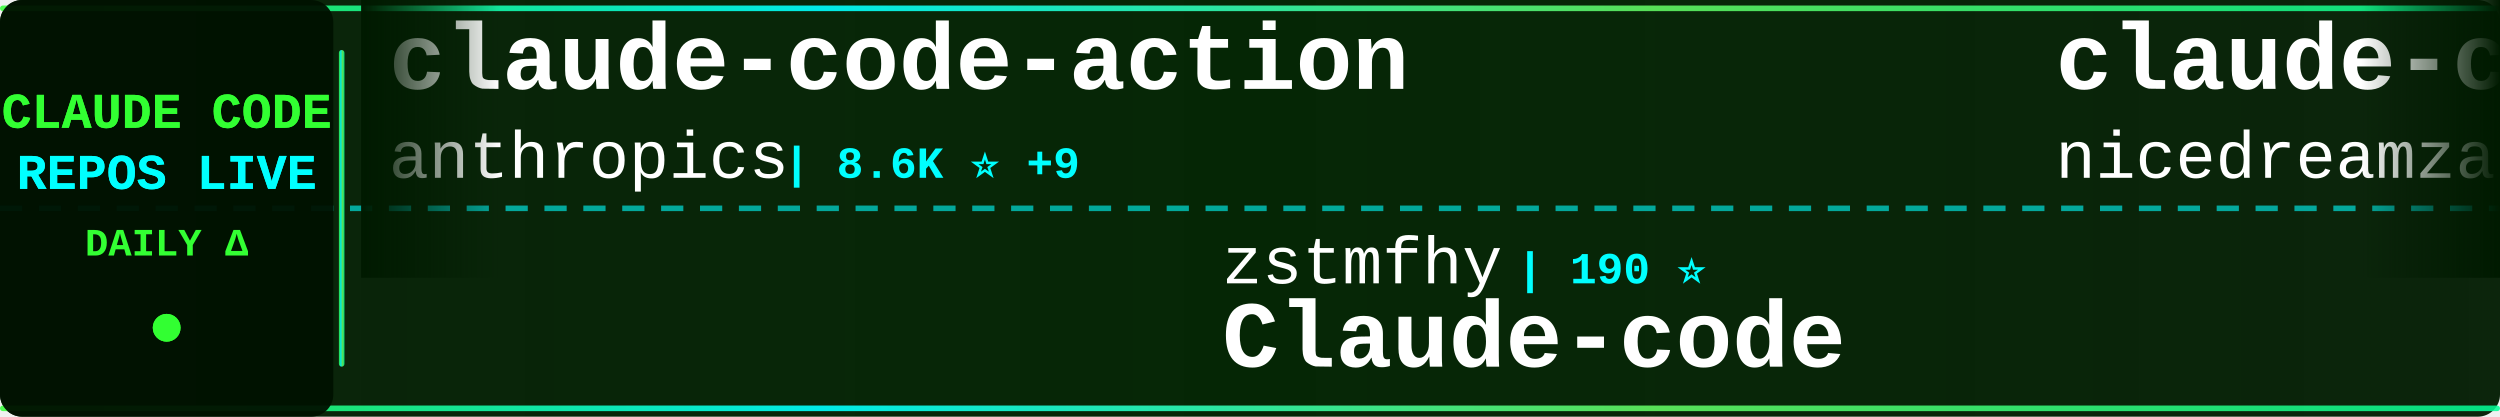
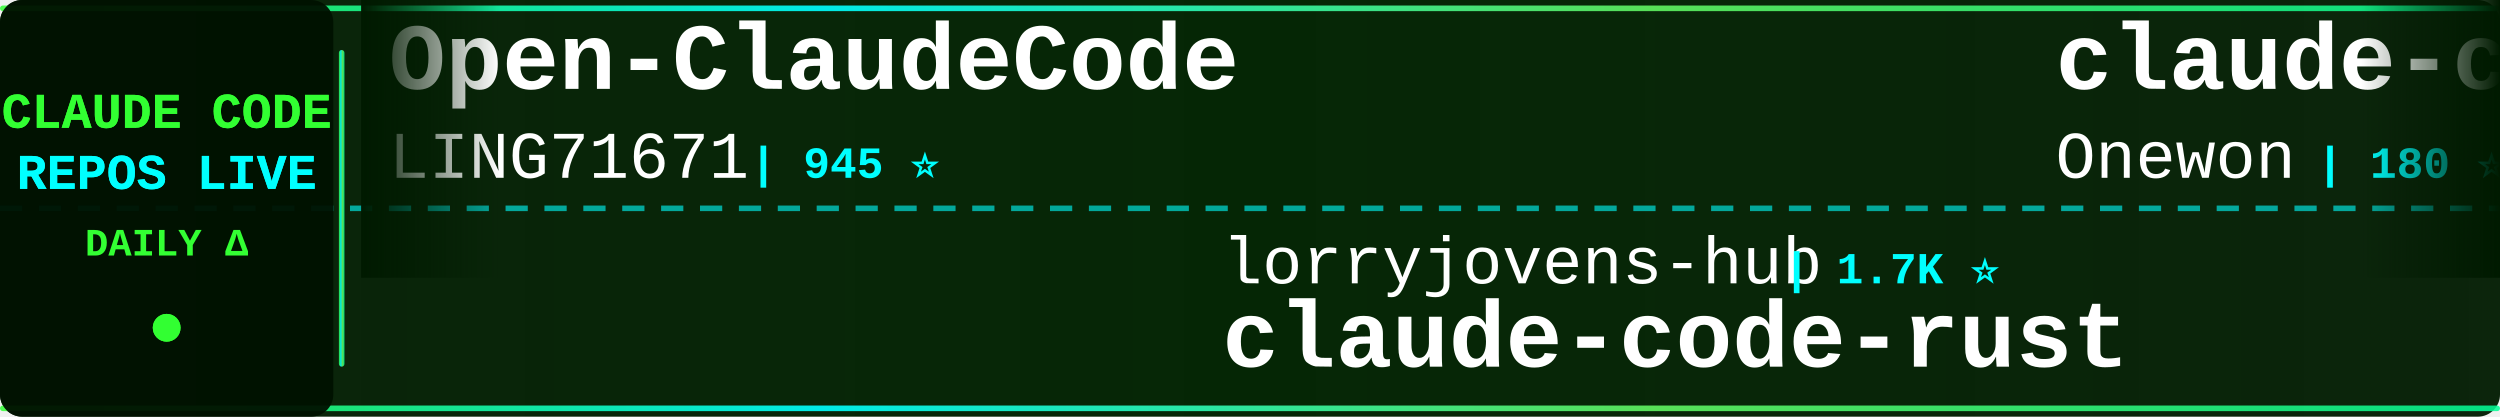
<svg xmlns="http://www.w3.org/2000/svg" width="900" height="150">
  <defs>
    <linearGradient id="tickerBg" x1="0%" y1="0%" x2="100%" y2="0%">
      <stop offset="0%" style="stop-color:#001a00;stop-opacity:0.95" />
      <stop offset="50%" style="stop-color:#002200;stop-opacity:0.98" />
      <stop offset="100%" style="stop-color:#001a00;stop-opacity:0.95" />
    </linearGradient>
    <linearGradient id="borderGrad" x1="0%" y1="0%" x2="100%" y2="0%">
      <stop offset="0%" style="stop-color:#33ff33;stop-opacity:0.85">
        <animate attributeName="stop-opacity" values="0.85;1;0.85" dur="2s" repeatCount="indefinite" />
      </stop>
      <stop offset="33%" style="stop-color:#00ffff;stop-opacity:0.9">
        <animate attributeName="stop-opacity" values="0.9;1;0.9" dur="2.2s" repeatCount="indefinite" />
      </stop>
      <stop offset="66%" style="stop-color:#66ff66;stop-opacity:0.85">
        <animate attributeName="stop-opacity" values="0.85;1;0.85" dur="1.8s" repeatCount="indefinite" />
      </stop>
      <stop offset="100%" style="stop-color:#00ff99;stop-opacity:0.85">
        <animate attributeName="stop-opacity" values="0.85;1;0.85" dur="2s" repeatCount="indefinite" />
      </stop>
    </linearGradient>
    <filter id="textGlow">
      <feGaussianBlur stdDeviation="0.1" result="coloredBlur" />
      <feMerge>
        <feMergeNode in="coloredBlur" />
        <feMergeNode in="SourceGraphic" />
      </feMerge>
    </filter>
    <filter id="metricGlow">
      <feGaussianBlur stdDeviation="0.2" result="coloredBlur" />
      <feMerge>
        <feMergeNode in="coloredBlur" />
        <feMergeNode in="SourceGraphic" />
      </feMerge>
    </filter>
    <linearGradient id="leftFade" x1="0%" y1="0%" x2="100%" y2="0%">
      <stop offset="0%" style="stop-color:#001a00;stop-opacity:1" />
      <stop offset="100%" style="stop-color:#001a00;stop-opacity:0" />
    </linearGradient>
    <linearGradient id="rightFade" x1="0%" y1="0%" x2="100%" y2="0%">
      <stop offset="0%" style="stop-color:#001a00;stop-opacity:0" />
      <stop offset="100%" style="stop-color:#001a00;stop-opacity:1" />
    </linearGradient>
  </defs>
  <rect width="900" height="150" fill="url(#tickerBg)" rx="8" />
  <rect x="0" y="2" width="900" height="2" fill="url(#borderGrad)" rx="1" />
  <rect x="0" y="146" width="900" height="2" fill="url(#borderGrad)" rx="1" />
  <line x1="0" y1="75" x2="900" y2="75" stroke="#00ffff" stroke-width="2" stroke-dasharray="8 6" opacity="0.6" />
  <rect x="0" y="0" width="120" height="150" fill="#001100" opacity="0.95" rx="8" />
  <text x="60" y="46" font-family="'Courier New', monospace" font-size="18" font-weight="bold" fill="#33ff33" text-anchor="middle" filter="url(#textGlow)">
    CLAUDE CODE
  </text>
  <text x="60" y="68" font-family="'Courier New', monospace" font-size="18" font-weight="bold" fill="#00ffff" text-anchor="middle" filter="url(#textGlow)">
    REPOS LIVE
  </text>
  <text x="60" y="92" font-family="'Courier New', monospace" font-size="14" font-weight="bold" fill="#33ff33" text-anchor="middle">
    DAILY Δ
  </text>
  <circle cx="60" cy="118" r="5" fill="#33ff33" filter="url(#metricGlow)">
    <animate attributeName="r" values="4;6;4" dur="1.5s" repeatCount="indefinite" />
    <animate attributeName="opacity" values="0.6;1;0.6" dur="1.5s" repeatCount="indefinite" />
  </circle>
  <rect x="122" y="18" width="2" height="114" fill="url(#borderGrad)" rx="1" />
  <clipPath id="tickerClip">
    <rect x="130" y="0" width="770" height="150" />
  </clipPath>
  <g clip-path="url(#tickerClip)">
    <g id="tickerItems">
      <animateTransform attributeName="transform" attributeType="XML" type="translate" from="0 0" to="-3000 0" dur="54s" repeatCount="indefinite" />
      <g transform="translate(0, 0)">
-         <text x="140" y="32" font-family="'Courier New', monospace" font-size="34" font-weight="bold" fill="#ffffff">claude-code-action</text>
-         <text x="140" y="64" font-family="'Courier New', monospace" font-size="24" font-weight="normal" fill="#ffffff" opacity="1.0">anthropics</text>
-         <text x="282" y="64" font-family="'Courier New', monospace" font-size="16" font-weight="bold" fill="#00ffff"> | 8.6K ⭐ +9</text>
+         <text x="140" y="32" font-family="'Courier New', monospace" font-size="34" font-weight="bold" fill="#ffffff">Open-ClaudeCode</text>
+         <text x="140" y="64" font-family="'Courier New', monospace" font-size="24" font-weight="normal" fill="#ffffff" opacity="1.0">LING71671</text>
+         <text x="270" y="64" font-family="'Courier New', monospace" font-size="16" font-weight="bold" fill="#00ffff"> | 945 ⭐</text>
      </g>
      <g transform="translate(300, 0)">
-         <text x="140" y="102" font-family="'Courier New', monospace" font-size="24" font-weight="normal" fill="#ffffff" opacity="1.0">zstmfhy</text>
-         <text x="246" y="102" font-family="'Courier New', monospace" font-size="16" font-weight="bold" fill="#00ffff"> | 190 ⭐</text>
-         <text x="140" y="132" font-family="'Courier New', monospace" font-size="34" font-weight="bold" fill="#ffffff">Claude-code</text>
+         <text x="140" y="102" font-family="'Courier New', monospace" font-size="24" font-weight="normal" fill="#ffffff" opacity="1.0">lorryjovens-hub</text>
+         <text x="342" y="102" font-family="'Courier New', monospace" font-size="16" font-weight="bold" fill="#00ffff"> | 1.7K ⭐</text>
+         <text x="140" y="132" font-family="'Courier New', monospace" font-size="34" font-weight="bold" fill="#ffffff">claude-code-rust</text>
      </g>
      <g transform="translate(600, 0)">
-         <text x="140" y="32" font-family="'Courier New', monospace" font-size="34" font-weight="bold" fill="#ffffff">claude-code-local</text>
-         <text x="140" y="64" font-family="'Courier New', monospace" font-size="24" font-weight="normal" fill="#ffffff" opacity="1.0">nicedreamzapp</text>
-         <text x="318" y="64" font-family="'Courier New', monospace" font-size="16" font-weight="bold" fill="#00ffff"> | 3.2K ⭐ +5</text>
+         <text x="140" y="32" font-family="'Courier New', monospace" font-size="34" font-weight="bold" fill="#ffffff">claude-code</text>
+         <text x="140" y="64" font-family="'Courier New', monospace" font-size="24" font-weight="normal" fill="#ffffff" opacity="1.0">Onewon</text>
+         <text x="234" y="64" font-family="'Courier New', monospace" font-size="16" font-weight="bold" fill="#00ffff"> | 180 ⭐</text>
      </g>
      <g transform="translate(900, 0)">
-         <text x="140" y="102" font-family="'Courier New', monospace" font-size="24" font-weight="normal" fill="#ffffff" opacity="1.0">fuergaosi233</text>
-         <text x="306" y="102" font-family="'Courier New', monospace" font-size="16" font-weight="bold" fill="#00ffff"> | 2.8K ⭐ -2</text>
-         <text x="140" y="132" font-family="'Courier New', monospace" font-size="34" font-weight="bold" fill="#ffffff">claude-code-proxy</text>
+         <text x="140" y="102" font-family="'Courier New', monospace" font-size="24" font-weight="normal" fill="#ffffff" opacity="1.0">pedrohcgs</text>
+         <text x="270" y="102" font-family="'Courier New', monospace" font-size="16" font-weight="bold" fill="#00ffff"> | 1.5K ⭐ +1</text>
+         <text x="140" y="132" font-family="'Courier New', monospace" font-size="34" font-weight="bold" fill="#ffffff">claude-code-my-workflow</text>
      </g>
      <g transform="translate(1200, 0)">
        <text x="140" y="32" font-family="'Courier New', monospace" font-size="34" font-weight="bold" fill="#ffffff">claude-code-source</text>
        <text x="140" y="64" font-family="'Courier New', monospace" font-size="24" font-weight="normal" fill="#ffffff" opacity="1.0">hangsman</text>
        <text x="258" y="64" font-family="'Courier New', monospace" font-size="16" font-weight="bold" fill="#00ffff"> | 791 ⭐</text>
      </g>
      <g transform="translate(1500, 0)">
-         <text x="140" y="102" font-family="'Courier New', monospace" font-size="24" font-weight="normal" fill="#ffffff" opacity="1.0">jqueryscript</text>
-         <text x="306" y="102" font-family="'Courier New', monospace" font-size="16" font-weight="bold" fill="#00ffff"> | 499 ⭐</text>
-         <text x="140" y="132" font-family="'Courier New', monospace" font-size="34" font-weight="bold" fill="#ffffff">awesome-claude-code</text>
+         <text x="140" y="102" font-family="'Courier New', monospace" font-size="24" font-weight="normal" fill="#ffffff" opacity="1.0">Piebald-AI</text>
+         <text x="282" y="102" font-family="'Courier New', monospace" font-size="16" font-weight="bold" fill="#00ffff"> | 12.3K ⭐ +7</text>
+         <text x="140" y="132" font-family="'Courier New', monospace" font-size="34" font-weight="bold" fill="#ffffff">claude-code-system-promp...</text>
      </g>
      <g transform="translate(1800, 0)">
-         <text x="140" y="32" font-family="'Courier New', monospace" font-size="34" font-weight="bold" fill="#ffffff">claude-code-security-rev...</text>
-         <text x="140" y="64" font-family="'Courier New', monospace" font-size="24" font-weight="normal" fill="#ffffff" opacity="1.0">anthropics</text>
-         <text x="282" y="64" font-family="'Courier New', monospace" font-size="16" font-weight="bold" fill="#00ffff"> | 5.9K ⭐ +2</text>
+         <text x="140" y="32" font-family="'Courier New', monospace" font-size="34" font-weight="bold" fill="#ffffff">claude-code-best-practic...</text>
+         <text x="140" y="64" font-family="'Courier New', monospace" font-size="24" font-weight="normal" fill="#ffffff" opacity="1.0">shanraisshan</text>
+         <text x="306" y="64" font-family="'Courier New', monospace" font-size="16" font-weight="bold" fill="#00ffff"> | 64.6K ⭐ +57</text>
      </g>
      <g transform="translate(2100, 0)">
-         <text x="140" y="102" font-family="'Courier New', monospace" font-size="24" font-weight="normal" fill="#ffffff" opacity="1.0">AprilNEA</text>
-         <text x="258" y="102" font-family="'Courier New', monospace" font-size="16" font-weight="bold" fill="#00ffff"> | 390 ⭐ -1</text>
-         <text x="140" y="132" font-family="'Courier New', monospace" font-size="34" font-weight="bold" fill="#ffffff">claude-code-source</text>
+         <text x="140" y="102" font-family="'Courier New', monospace" font-size="24" font-weight="normal" fill="#ffffff" opacity="1.0">Chachamaru127</text>
+         <text x="318" y="102" font-family="'Courier New', monospace" font-size="16" font-weight="bold" fill="#00ffff"> | 3.1K ⭐</text>
+         <text x="140" y="132" font-family="'Courier New', monospace" font-size="34" font-weight="bold" fill="#ffffff">claude-code-harness</text>
      </g>
      <g transform="translate(2400, 0)">
-         <text x="140" y="32" font-family="'Courier New', monospace" font-size="34" font-weight="bold" fill="#ffffff">claude_code_src</text>
-         <text x="140" y="64" font-family="'Courier New', monospace" font-size="24" font-weight="normal" fill="#ffffff" opacity="1.0">ponponon</text>
-         <text x="258" y="64" font-family="'Courier New', monospace" font-size="16" font-weight="bold" fill="#00ffff"> | 2.3K ⭐ +1</text>
+         <text x="140" y="32" font-family="'Courier New', monospace" font-size="34" font-weight="bold" fill="#ffffff">claude-code</text>
+         <text x="140" y="64" font-family="'Courier New', monospace" font-size="24" font-weight="normal" fill="#ffffff" opacity="1.0">tanbiralam</text>
+         <text x="282" y="64" font-family="'Courier New', monospace" font-size="16" font-weight="bold" fill="#00ffff"> | 2.2K ⭐ +4</text>
      </g>
      <g transform="translate(2700, 0)">
-         <text x="140" y="102" font-family="'Courier New', monospace" font-size="24" font-weight="normal" fill="#ffffff" opacity="1.0">Piebald-AI</text>
-         <text x="282" y="102" font-family="'Courier New', monospace" font-size="16" font-weight="bold" fill="#00ffff"> | 12.3K ⭐ +6</text>
-         <text x="140" y="132" font-family="'Courier New', monospace" font-size="34" font-weight="bold" fill="#ffffff">claude-code-system-promp...</text>
+         <text x="140" y="102" font-family="'Courier New', monospace" font-size="24" font-weight="normal" fill="#ffffff" opacity="1.0">centminmod</text>
+         <text x="282" y="102" font-family="'Courier New', monospace" font-size="16" font-weight="bold" fill="#00ffff"> | 2.6K ⭐ +2</text>
+         <text x="140" y="132" font-family="'Courier New', monospace" font-size="34" font-weight="bold" fill="#ffffff">my-claude-code-setup</text>
      </g>
      <g transform="translate(3000, 0)">
-         <text x="140" y="32" font-family="'Courier New', monospace" font-size="34" font-weight="bold" fill="#ffffff">claude-code-action</text>
-         <text x="140" y="64" font-family="'Courier New', monospace" font-size="24" font-weight="normal" fill="#ffffff" opacity="1.0">anthropics</text>
-         <text x="282" y="64" font-family="'Courier New', monospace" font-size="16" font-weight="bold" fill="#00ffff"> | 8.6K ⭐ +9</text>
+         <text x="140" y="32" font-family="'Courier New', monospace" font-size="34" font-weight="bold" fill="#ffffff">Open-ClaudeCode</text>
+         <text x="140" y="64" font-family="'Courier New', monospace" font-size="24" font-weight="normal" fill="#ffffff" opacity="1.0">LING71671</text>
+         <text x="270" y="64" font-family="'Courier New', monospace" font-size="16" font-weight="bold" fill="#00ffff"> | 945 ⭐</text>
      </g>
      <g transform="translate(3300, 0)">
-         <text x="140" y="102" font-family="'Courier New', monospace" font-size="24" font-weight="normal" fill="#ffffff" opacity="1.0">zstmfhy</text>
-         <text x="246" y="102" font-family="'Courier New', monospace" font-size="16" font-weight="bold" fill="#00ffff"> | 190 ⭐</text>
-         <text x="140" y="132" font-family="'Courier New', monospace" font-size="34" font-weight="bold" fill="#ffffff">Claude-code</text>
+         <text x="140" y="102" font-family="'Courier New', monospace" font-size="24" font-weight="normal" fill="#ffffff" opacity="1.0">lorryjovens-hub</text>
+         <text x="342" y="102" font-family="'Courier New', monospace" font-size="16" font-weight="bold" fill="#00ffff"> | 1.7K ⭐</text>
+         <text x="140" y="132" font-family="'Courier New', monospace" font-size="34" font-weight="bold" fill="#ffffff">claude-code-rust</text>
      </g>
      <g transform="translate(3600, 0)">
-         <text x="140" y="32" font-family="'Courier New', monospace" font-size="34" font-weight="bold" fill="#ffffff">claude-code-local</text>
-         <text x="140" y="64" font-family="'Courier New', monospace" font-size="24" font-weight="normal" fill="#ffffff" opacity="1.0">nicedreamzapp</text>
-         <text x="318" y="64" font-family="'Courier New', monospace" font-size="16" font-weight="bold" fill="#00ffff"> | 3.2K ⭐ +5</text>
+         <text x="140" y="32" font-family="'Courier New', monospace" font-size="34" font-weight="bold" fill="#ffffff">claude-code</text>
+         <text x="140" y="64" font-family="'Courier New', monospace" font-size="24" font-weight="normal" fill="#ffffff" opacity="1.0">Onewon</text>
+         <text x="234" y="64" font-family="'Courier New', monospace" font-size="16" font-weight="bold" fill="#00ffff"> | 180 ⭐</text>
      </g>
      <g transform="translate(3900, 0)">
-         <text x="140" y="102" font-family="'Courier New', monospace" font-size="24" font-weight="normal" fill="#ffffff" opacity="1.0">fuergaosi233</text>
-         <text x="306" y="102" font-family="'Courier New', monospace" font-size="16" font-weight="bold" fill="#00ffff"> | 2.8K ⭐ -2</text>
-         <text x="140" y="132" font-family="'Courier New', monospace" font-size="34" font-weight="bold" fill="#ffffff">claude-code-proxy</text>
+         <text x="140" y="102" font-family="'Courier New', monospace" font-size="24" font-weight="normal" fill="#ffffff" opacity="1.0">pedrohcgs</text>
+         <text x="270" y="102" font-family="'Courier New', monospace" font-size="16" font-weight="bold" fill="#00ffff"> | 1.5K ⭐ +1</text>
+         <text x="140" y="132" font-family="'Courier New', monospace" font-size="34" font-weight="bold" fill="#ffffff">claude-code-my-workflow</text>
      </g>
    </g>
  </g>
  <rect x="130" y="0" width="50" height="100" fill="url(#leftFade)" />
  <rect x="850" y="0" width="50" height="100" fill="url(#rightFade)" />
</svg>
